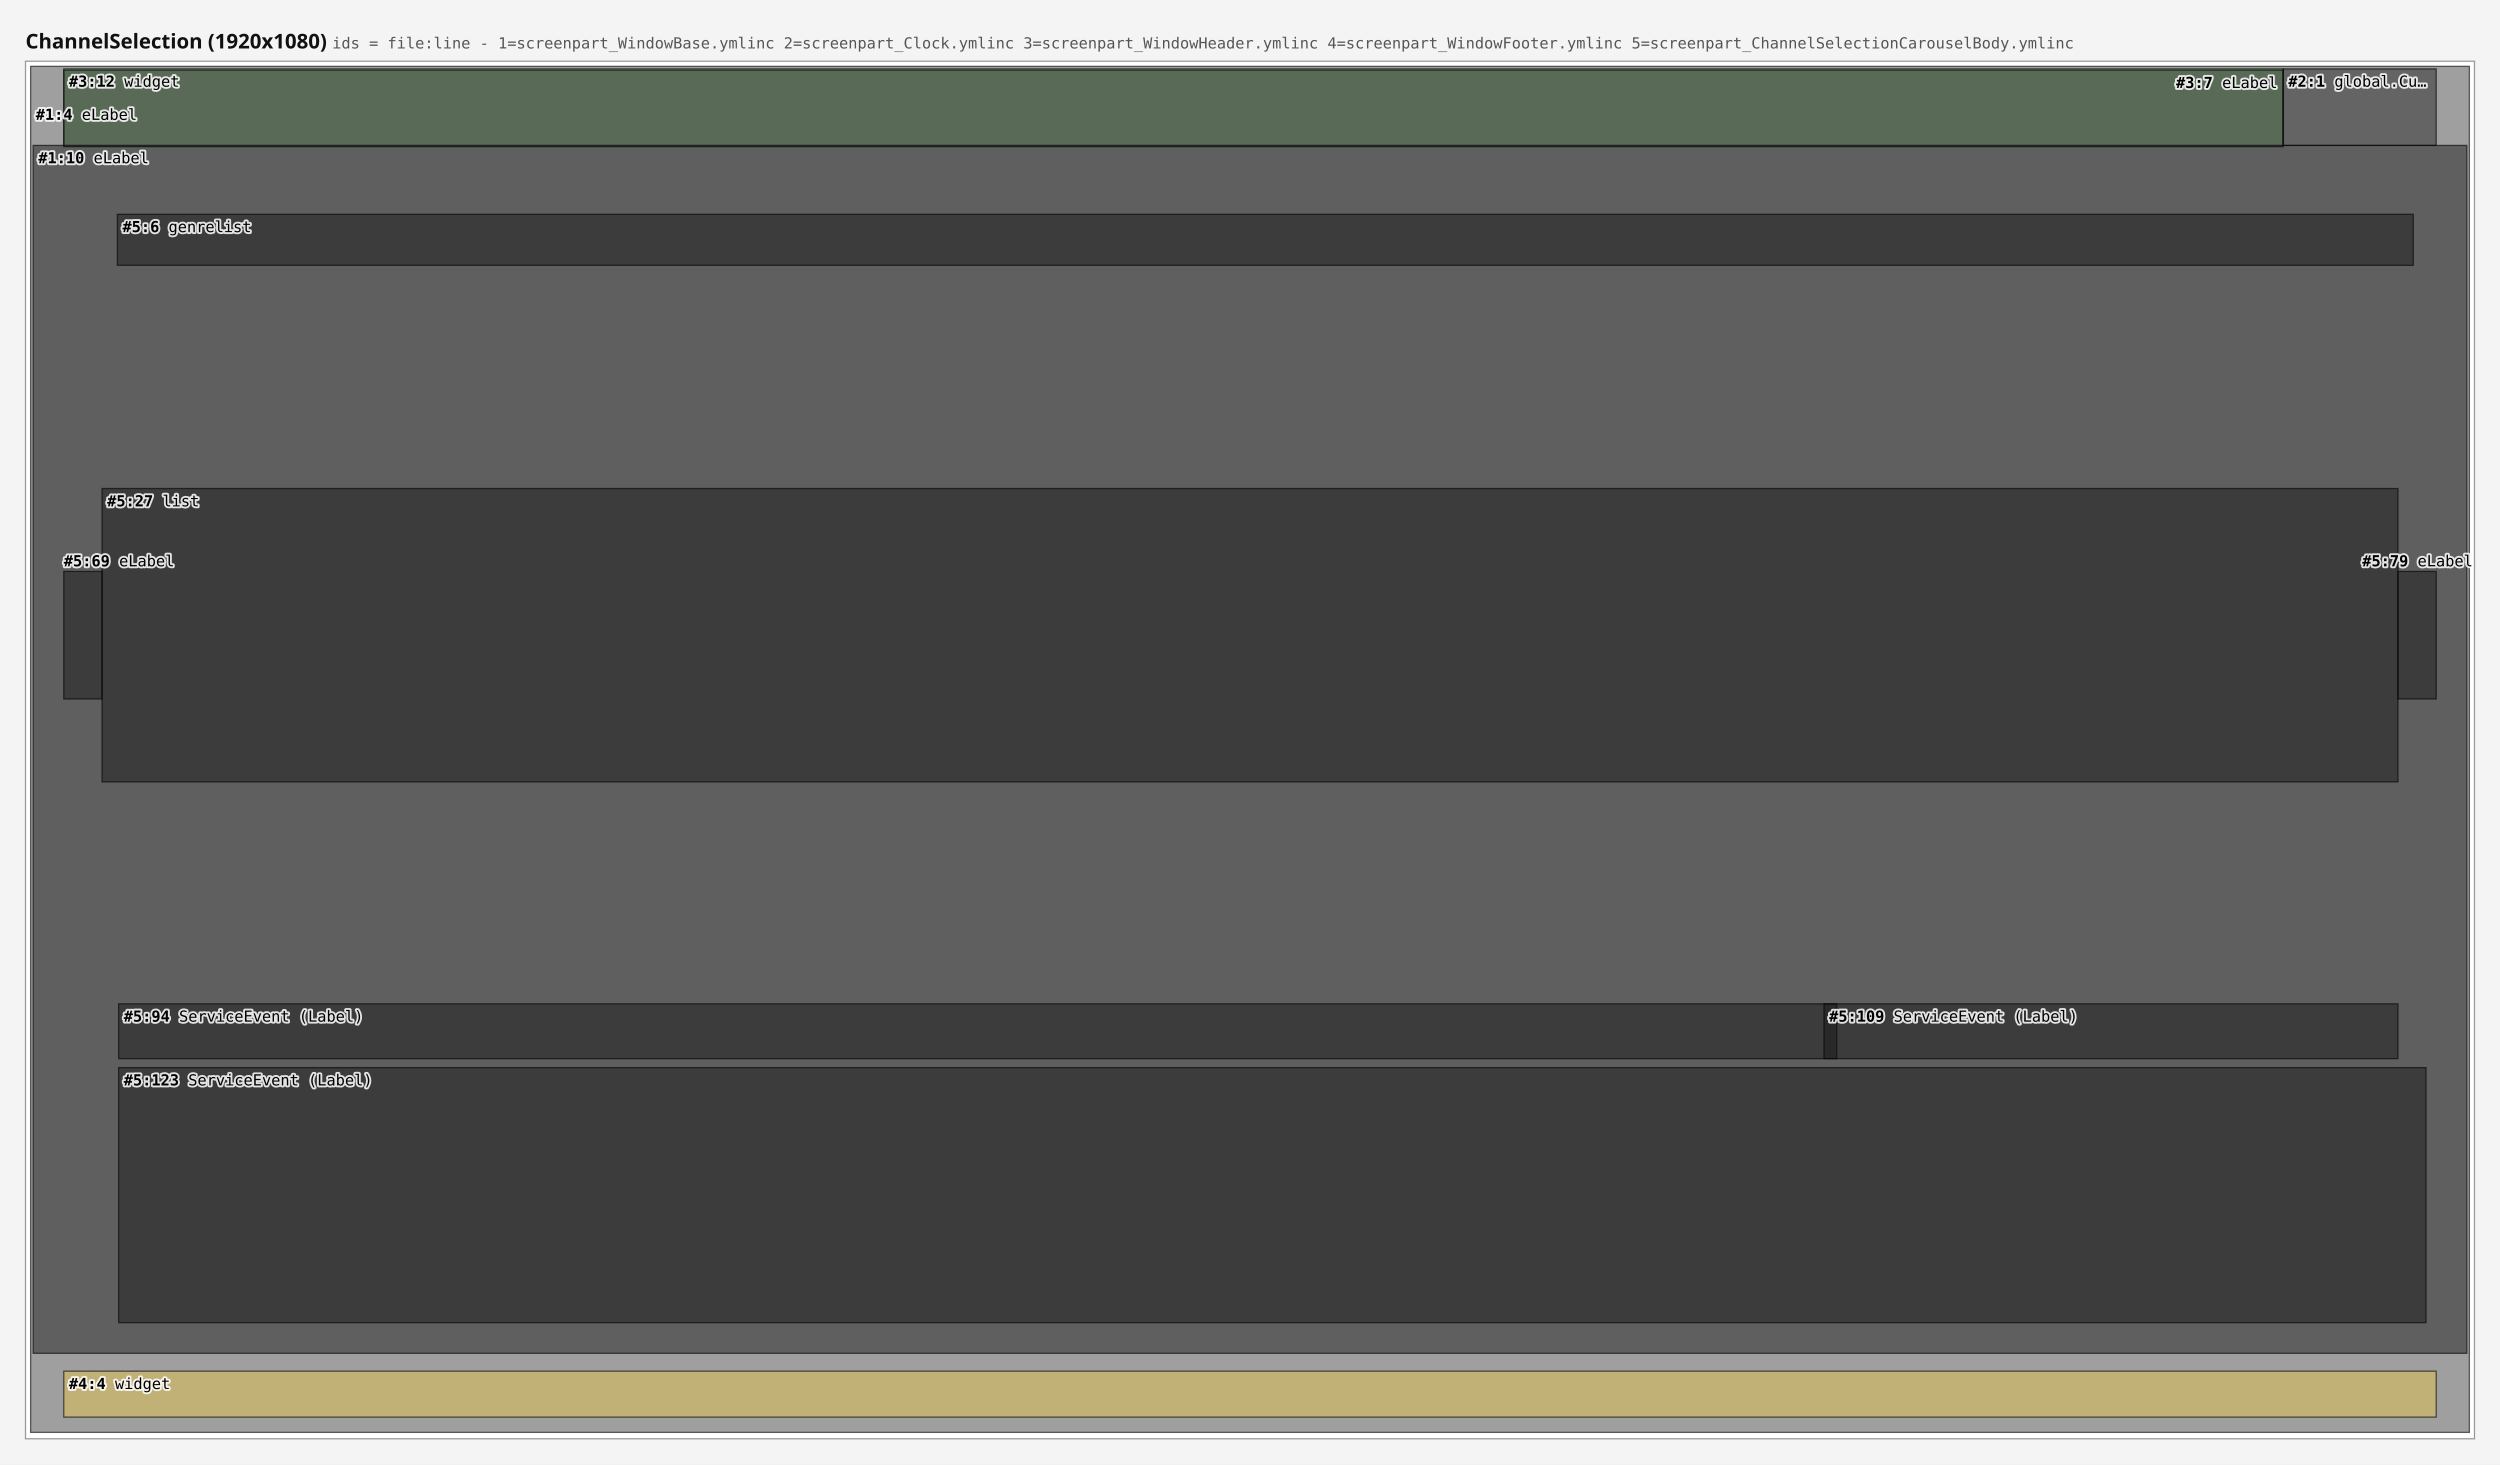
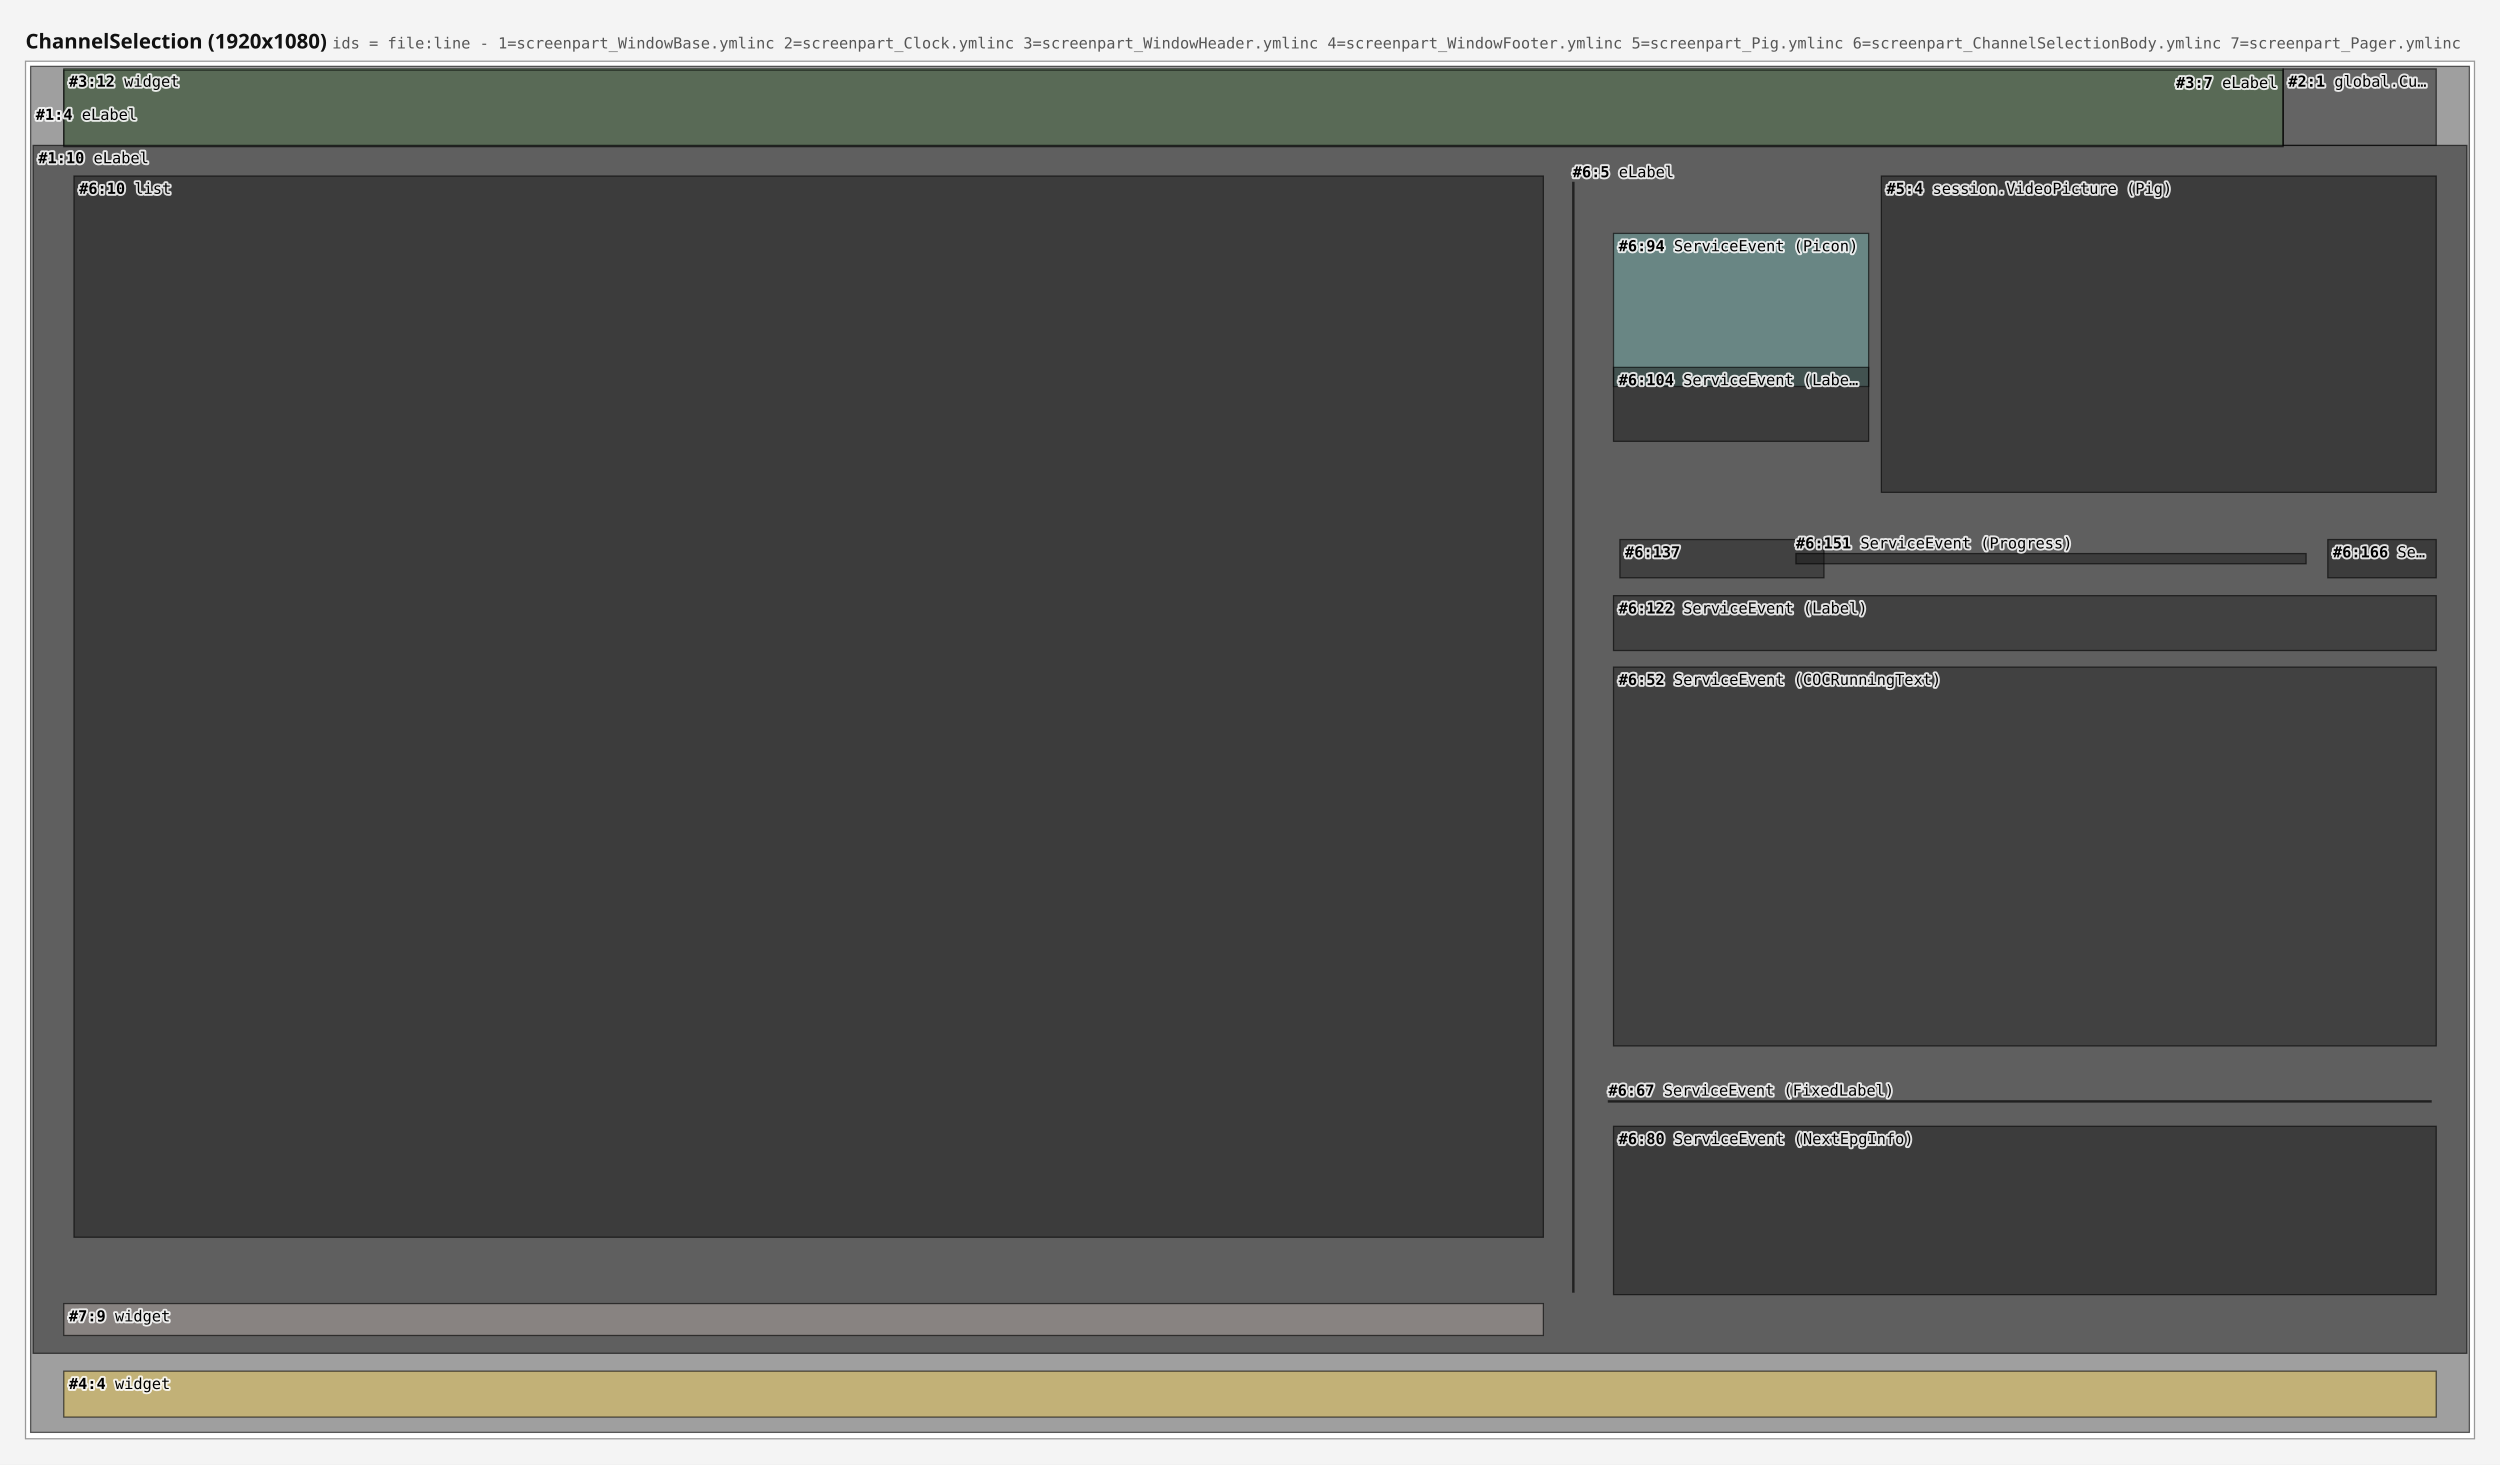
<svg xmlns="http://www.w3.org/2000/svg" width="1960" height="1148" viewBox="0 0 1960 1148">
  <rect x="0" y="0" width="1960" height="1148" fill="#f4f4f4" />
-   <text x="20" y="38" font-family="sans-serif" font-size="16" font-weight="bold" fill="#111111">ChannelSelection (1920x1080) <tspan font-family="monospace" font-size="12" font-weight="normal" fill="#555555">ids = file:line - 1=screenpart_WindowBase.ymlinc  2=screenpart_Clock.ymlinc  3=screenpart_WindowHeader.ymlinc  4=screenpart_WindowFooter.ymlinc  5=screenpart_ChannelSelectionCarouselBody.ymlinc</tspan>
+   <text x="20" y="38" font-family="sans-serif" font-size="16" font-weight="bold" fill="#111111">ChannelSelection (1920x1080) <tspan font-family="monospace" font-size="12" font-weight="normal" fill="#555555">ids = file:line - 1=screenpart_WindowBase.ymlinc  2=screenpart_Clock.ymlinc  3=screenpart_WindowHeader.ymlinc  4=screenpart_WindowFooter.ymlinc  5=screenpart_Pig.ymlinc  6=screenpart_ChannelSelectionBody.ymlinc  7=screenpart_Pager.ymlinc</tspan>
  </text>
  <g data-screen="0" transform="translate(20,48)">
    <rect x="0" y="0" width="1920" height="1080" fill="#ffffff" stroke="#999999" stroke-width="1" />
    <rect data-ref="0:0" data-src="screenpart_WindowBase.ymlinc:4" x="4" y="4" width="1912" height="1071" fill="#2c2c2c" fill-opacity="0.45" stroke="#000000" stroke-opacity="0.6" stroke-width="1" />
    <rect data-ref="0:1" data-src="screenpart_WindowBase.ymlinc:10" x="6" y="66" width="1908" height="947" fill="#121212" fill-opacity="0.45" stroke="#000000" stroke-opacity="0.6" stroke-width="1" />
+     <rect data-ref="0:7" data-src="screenpart_ChannelSelectionBody.ymlinc:5" x="1213" y="95" width="1" height="870" fill="#424242" fill-opacity="0.45" stroke="#000000" stroke-opacity="0.6" stroke-width="1" />
    <rect data-ref="0:4" data-src="screenpart_WindowHeader.ymlinc:12" x="30" y="6" width="1740" height="60" fill="#59a14f" fill-opacity="0.45" stroke="#000000" stroke-opacity="0.6" stroke-width="1" />
-     <rect data-ref="0:6" data-src="screenpart_ChannelSelectionCarouselBody.ymlinc:6" x="72" y="120" width="1800" height="40" fill="#121212" fill-opacity="0.45" stroke="#000000" stroke-opacity="0.6" stroke-width="1" />
-     <rect data-ref="0:7" data-src="screenpart_ChannelSelectionCarouselBody.ymlinc:27" x="60" y="335" width="1800" height="230" fill="#121212" fill-opacity="0.45" stroke="#000000" stroke-opacity="0.6" stroke-width="1" />
-     <rect data-ref="0:8" data-src="screenpart_ChannelSelectionCarouselBody.ymlinc:69" x="30" y="400" width="30" height="100" fill="#121212" fill-opacity="0.45" stroke="#000000" stroke-opacity="0.6" stroke-width="1" />
-     <rect data-ref="0:9" data-src="screenpart_ChannelSelectionCarouselBody.ymlinc:79" x="1860" y="400" width="30" height="100" fill="#121212" fill-opacity="0.45" stroke="#000000" stroke-opacity="0.6" stroke-width="1" />
-     <rect data-ref="0:10" data-src="screenpart_ChannelSelectionCarouselBody.ymlinc:94" x="73" y="739" width="1347" height="43" fill="#121212" fill-opacity="0.45" stroke="#000000" stroke-opacity="0.6" stroke-width="1" />
-     <rect data-ref="0:11" data-src="screenpart_ChannelSelectionCarouselBody.ymlinc:109" x="1410" y="739" width="450" height="43" fill="#121212" fill-opacity="0.45" stroke="#000000" stroke-opacity="0.6" stroke-width="1" />
-     <rect data-ref="0:12" data-src="screenpart_ChannelSelectionCarouselBody.ymlinc:123" x="73" y="789" width="1809" height="200" fill="#121212" fill-opacity="0.45" stroke="#000000" stroke-opacity="0.6" stroke-width="1" />
+     <rect data-ref="0:8" data-src="screenpart_ChannelSelectionBody.ymlinc:10" x="38" y="90" width="1152" height="832" fill="#121212" fill-opacity="0.45" stroke="#000000" stroke-opacity="0.6" stroke-width="1" />
+     <rect data-ref="0:9" data-src="screenpart_Pager.ymlinc:9" x="30" y="974" width="1160" height="25" fill="#bab0ac" fill-opacity="0.45" stroke="#000000" stroke-opacity="0.6" stroke-width="1" />
+     <rect data-ref="0:10" data-src="screenpart_ChannelSelectionBody.ymlinc:52" x="1245" y="475" width="645" height="297" fill="#1d1d1d" fill-opacity="0.45" stroke="#000000" stroke-opacity="0.6" stroke-width="1" />
+     <rect data-ref="0:11" data-src="screenpart_ChannelSelectionBody.ymlinc:67" x="1241" y="815" width="645" height="1" fill="#424242" fill-opacity="0.45" stroke="#000000" stroke-opacity="0.6" stroke-width="1" />
+     <rect data-ref="0:12" data-src="screenpart_ChannelSelectionBody.ymlinc:80" x="1245" y="835" width="645" height="132" fill="#121212" fill-opacity="0.45" stroke="#000000" stroke-opacity="0.6" stroke-width="1" />
+     <rect data-ref="0:15" data-src="screenpart_ChannelSelectionBody.ymlinc:122" x="1245" y="419" width="645" height="43" fill="#1d1d1d" fill-opacity="0.45" stroke="#000000" stroke-opacity="0.6" stroke-width="1" />
+     <rect data-ref="0:16" data-src="screenpart_ChannelSelectionBody.ymlinc:137" x="1250" y="375" width="160" height="30" fill="#1d1d1d" fill-opacity="0.45" stroke="#000000" stroke-opacity="0.6" stroke-width="1" />
+     <rect data-ref="0:18" data-src="screenpart_ChannelSelectionBody.ymlinc:166" x="1805" y="375" width="85" height="30" fill="#121212" fill-opacity="0.45" stroke="#000000" stroke-opacity="0.6" stroke-width="1" />
+     <rect data-ref="0:17" data-src="screenpart_ChannelSelectionBody.ymlinc:151" x="1388" y="386" width="400" height="8" fill="#121212" fill-opacity="0.45" stroke="#000000" stroke-opacity="0.6" stroke-width="1" />
    <rect data-ref="0:5" data-src="screenpart_WindowFooter.ymlinc:4" x="30" y="1027" width="1860" height="36" fill="#edc948" fill-opacity="0.45" stroke="#000000" stroke-opacity="0.6" stroke-width="1" />
+     <rect data-ref="0:6" data-src="screenpart_Pig.ymlinc:4" x="1455" y="90" width="435" height="248" fill="#121212" fill-opacity="0.45" stroke="#000000" stroke-opacity="0.6" stroke-width="1" />
+     <rect data-ref="0:13" data-src="screenpart_ChannelSelectionBody.ymlinc:94" x="1245" y="135" width="200" height="120" fill="#76b7b2" fill-opacity="0.45" stroke="#000000" stroke-opacity="0.6" stroke-width="1" />
+     <rect data-ref="0:14" data-src="screenpart_ChannelSelectionBody.ymlinc:104" x="1245" y="240" width="200" height="58" fill="#121212" fill-opacity="0.45" stroke="#000000" stroke-opacity="0.6" stroke-width="1" />
    <rect data-ref="0:3" data-src="screenpart_WindowHeader.ymlinc:7" x="30" y="7" width="1740" height="60" fill="#2c2c2c" fill-opacity="0.45" stroke="#000000" stroke-opacity="0.6" stroke-width="1" />
    <rect data-ref="0:2" data-src="screenpart_Clock.ymlinc:1" x="1770" y="6" width="120" height="60" fill="#1d1d1d" fill-opacity="0.45" stroke="#000000" stroke-opacity="0.6" stroke-width="1" />
    <g pointer-events="none" font-family="monospace" font-size="12" fill="#000000" stroke="#ffffff" stroke-width="3" stroke-opacity="0.85" stroke-linejoin="round" paint-order="stroke">
      <text x="8" y="46">
        <tspan font-weight="bold">#1:4</tspan> eLabel</text>
      <text x="10" y="80">
        <tspan font-weight="bold">#1:10</tspan> eLabel</text>
+       <text x="1213" y="91">
+         <tspan font-weight="bold">#6:5</tspan> eLabel</text>
      <text x="34" y="20">
        <tspan font-weight="bold">#3:12</tspan> widget</text>
-       <text x="76" y="134">
-         <tspan font-weight="bold">#5:6</tspan> genrelist</text>
-       <text x="64" y="349">
-         <tspan font-weight="bold">#5:27</tspan> list</text>
-       <text x="30" y="396">
-         <tspan font-weight="bold">#5:69</tspan> eLabel</text>
-       <text x="1832" y="396">
-         <tspan font-weight="bold">#5:79</tspan> eLabel</text>
-       <text x="77" y="753">
-         <tspan font-weight="bold">#5:94</tspan> ServiceEvent (Label)</text>
-       <text x="1414" y="753">
-         <tspan font-weight="bold">#5:109</tspan> ServiceEvent (Label)</text>
-       <text x="77" y="803">
-         <tspan font-weight="bold">#5:123</tspan> ServiceEvent (Label)</text>
+       <text x="42" y="104">
+         <tspan font-weight="bold">#6:10</tspan> list</text>
+       <text x="34" y="988">
+         <tspan font-weight="bold">#7:9</tspan> widget</text>
+       <text x="1249" y="489">
+         <tspan font-weight="bold">#6:52</tspan> ServiceEvent (COCRunningText)</text>
+       <text x="1241" y="811">
+         <tspan font-weight="bold">#6:67</tspan> ServiceEvent (FixedLabel)</text>
+       <text x="1249" y="849">
+         <tspan font-weight="bold">#6:80</tspan> ServiceEvent (NextEpgInfo)</text>
+       <text x="1249" y="433">
+         <tspan font-weight="bold">#6:122</tspan> ServiceEvent (Label)</text>
+       <text x="1254" y="389">
+         <tspan font-weight="bold">#6:137</tspan>
+       </text>
+       <text x="1809" y="389">
+         <tspan font-weight="bold">#6:166</tspan> Se…</text>
+       <text x="1388" y="382">
+         <tspan font-weight="bold">#6:151</tspan> ServiceEvent (Progress)</text>
      <text x="34" y="1041">
        <tspan font-weight="bold">#4:4</tspan> widget</text>
+       <text x="1459" y="104">
+         <tspan font-weight="bold">#5:4</tspan> session.VideoPicture (Pig)</text>
+       <text x="1249" y="149">
+         <tspan font-weight="bold">#6:94</tspan> ServiceEvent (Picon)</text>
+       <text x="1249" y="254">
+         <tspan font-weight="bold">#6:104</tspan> ServiceEvent (Labe…</text>
      <text x="1686" y="21">
        <tspan font-weight="bold">#3:7</tspan> eLabel</text>
      <text x="1774" y="20">
        <tspan font-weight="bold">#2:1</tspan> global.Cu…</text>
    </g>
  </g>
</svg>
